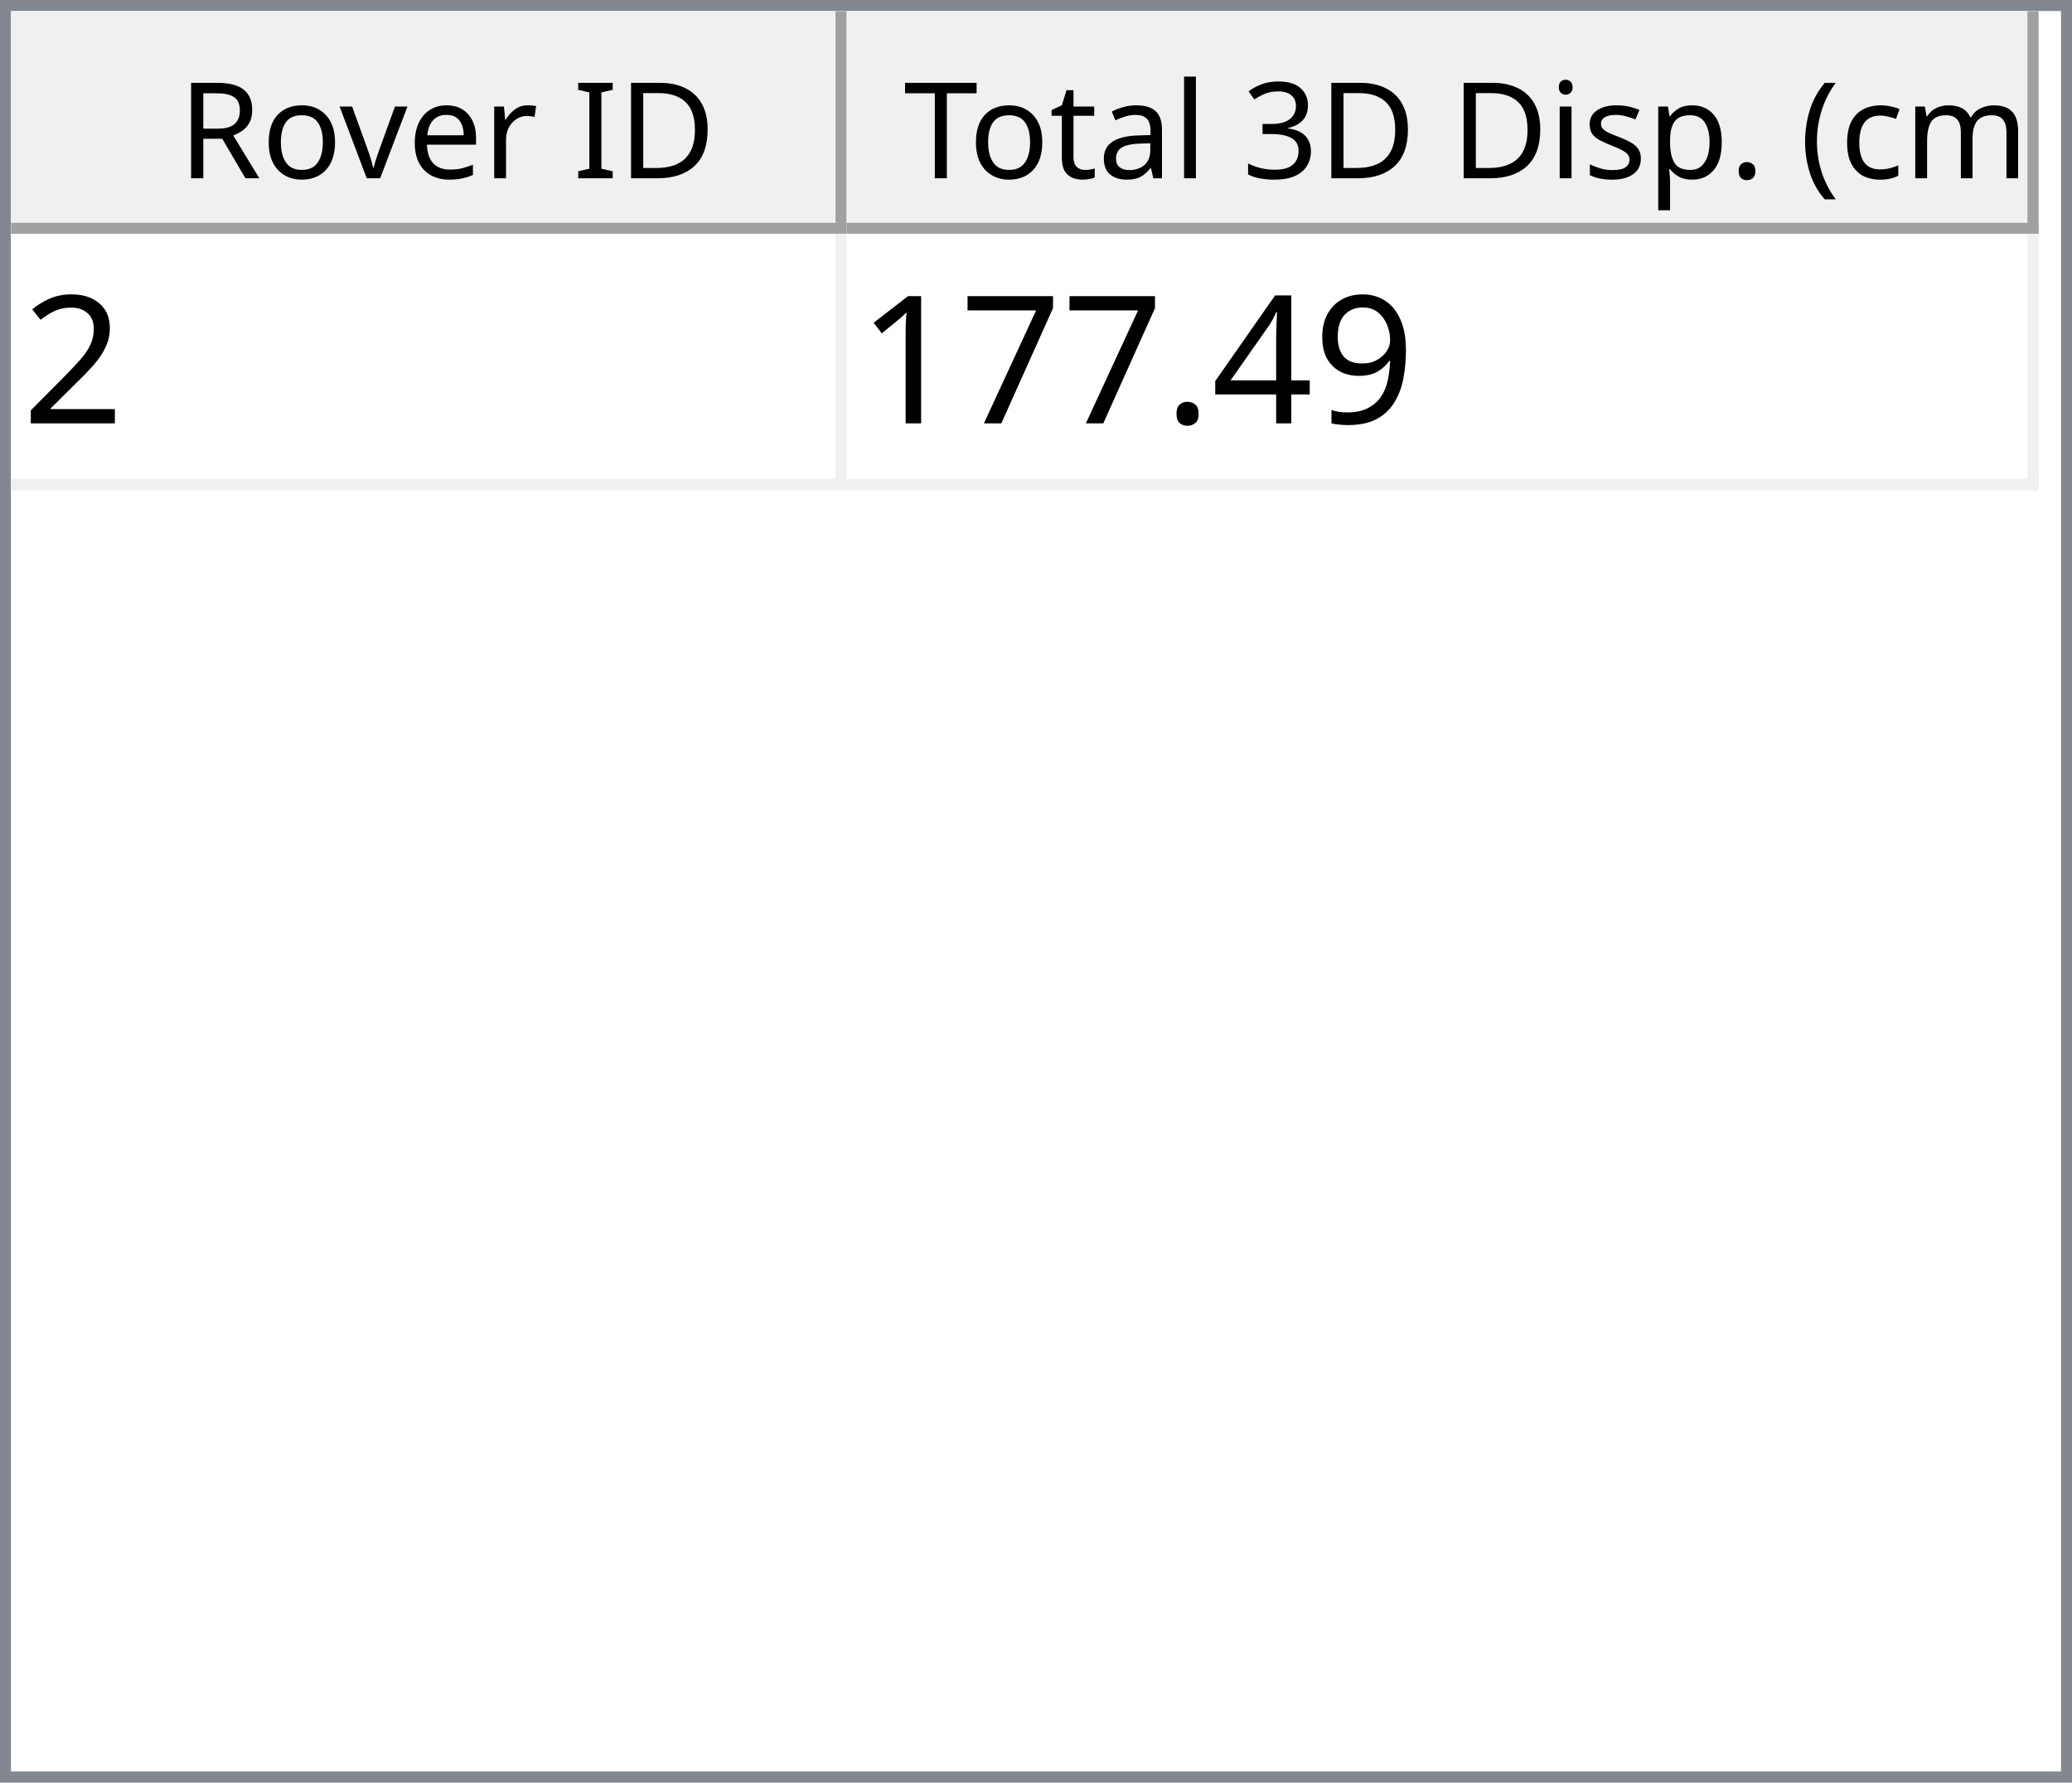
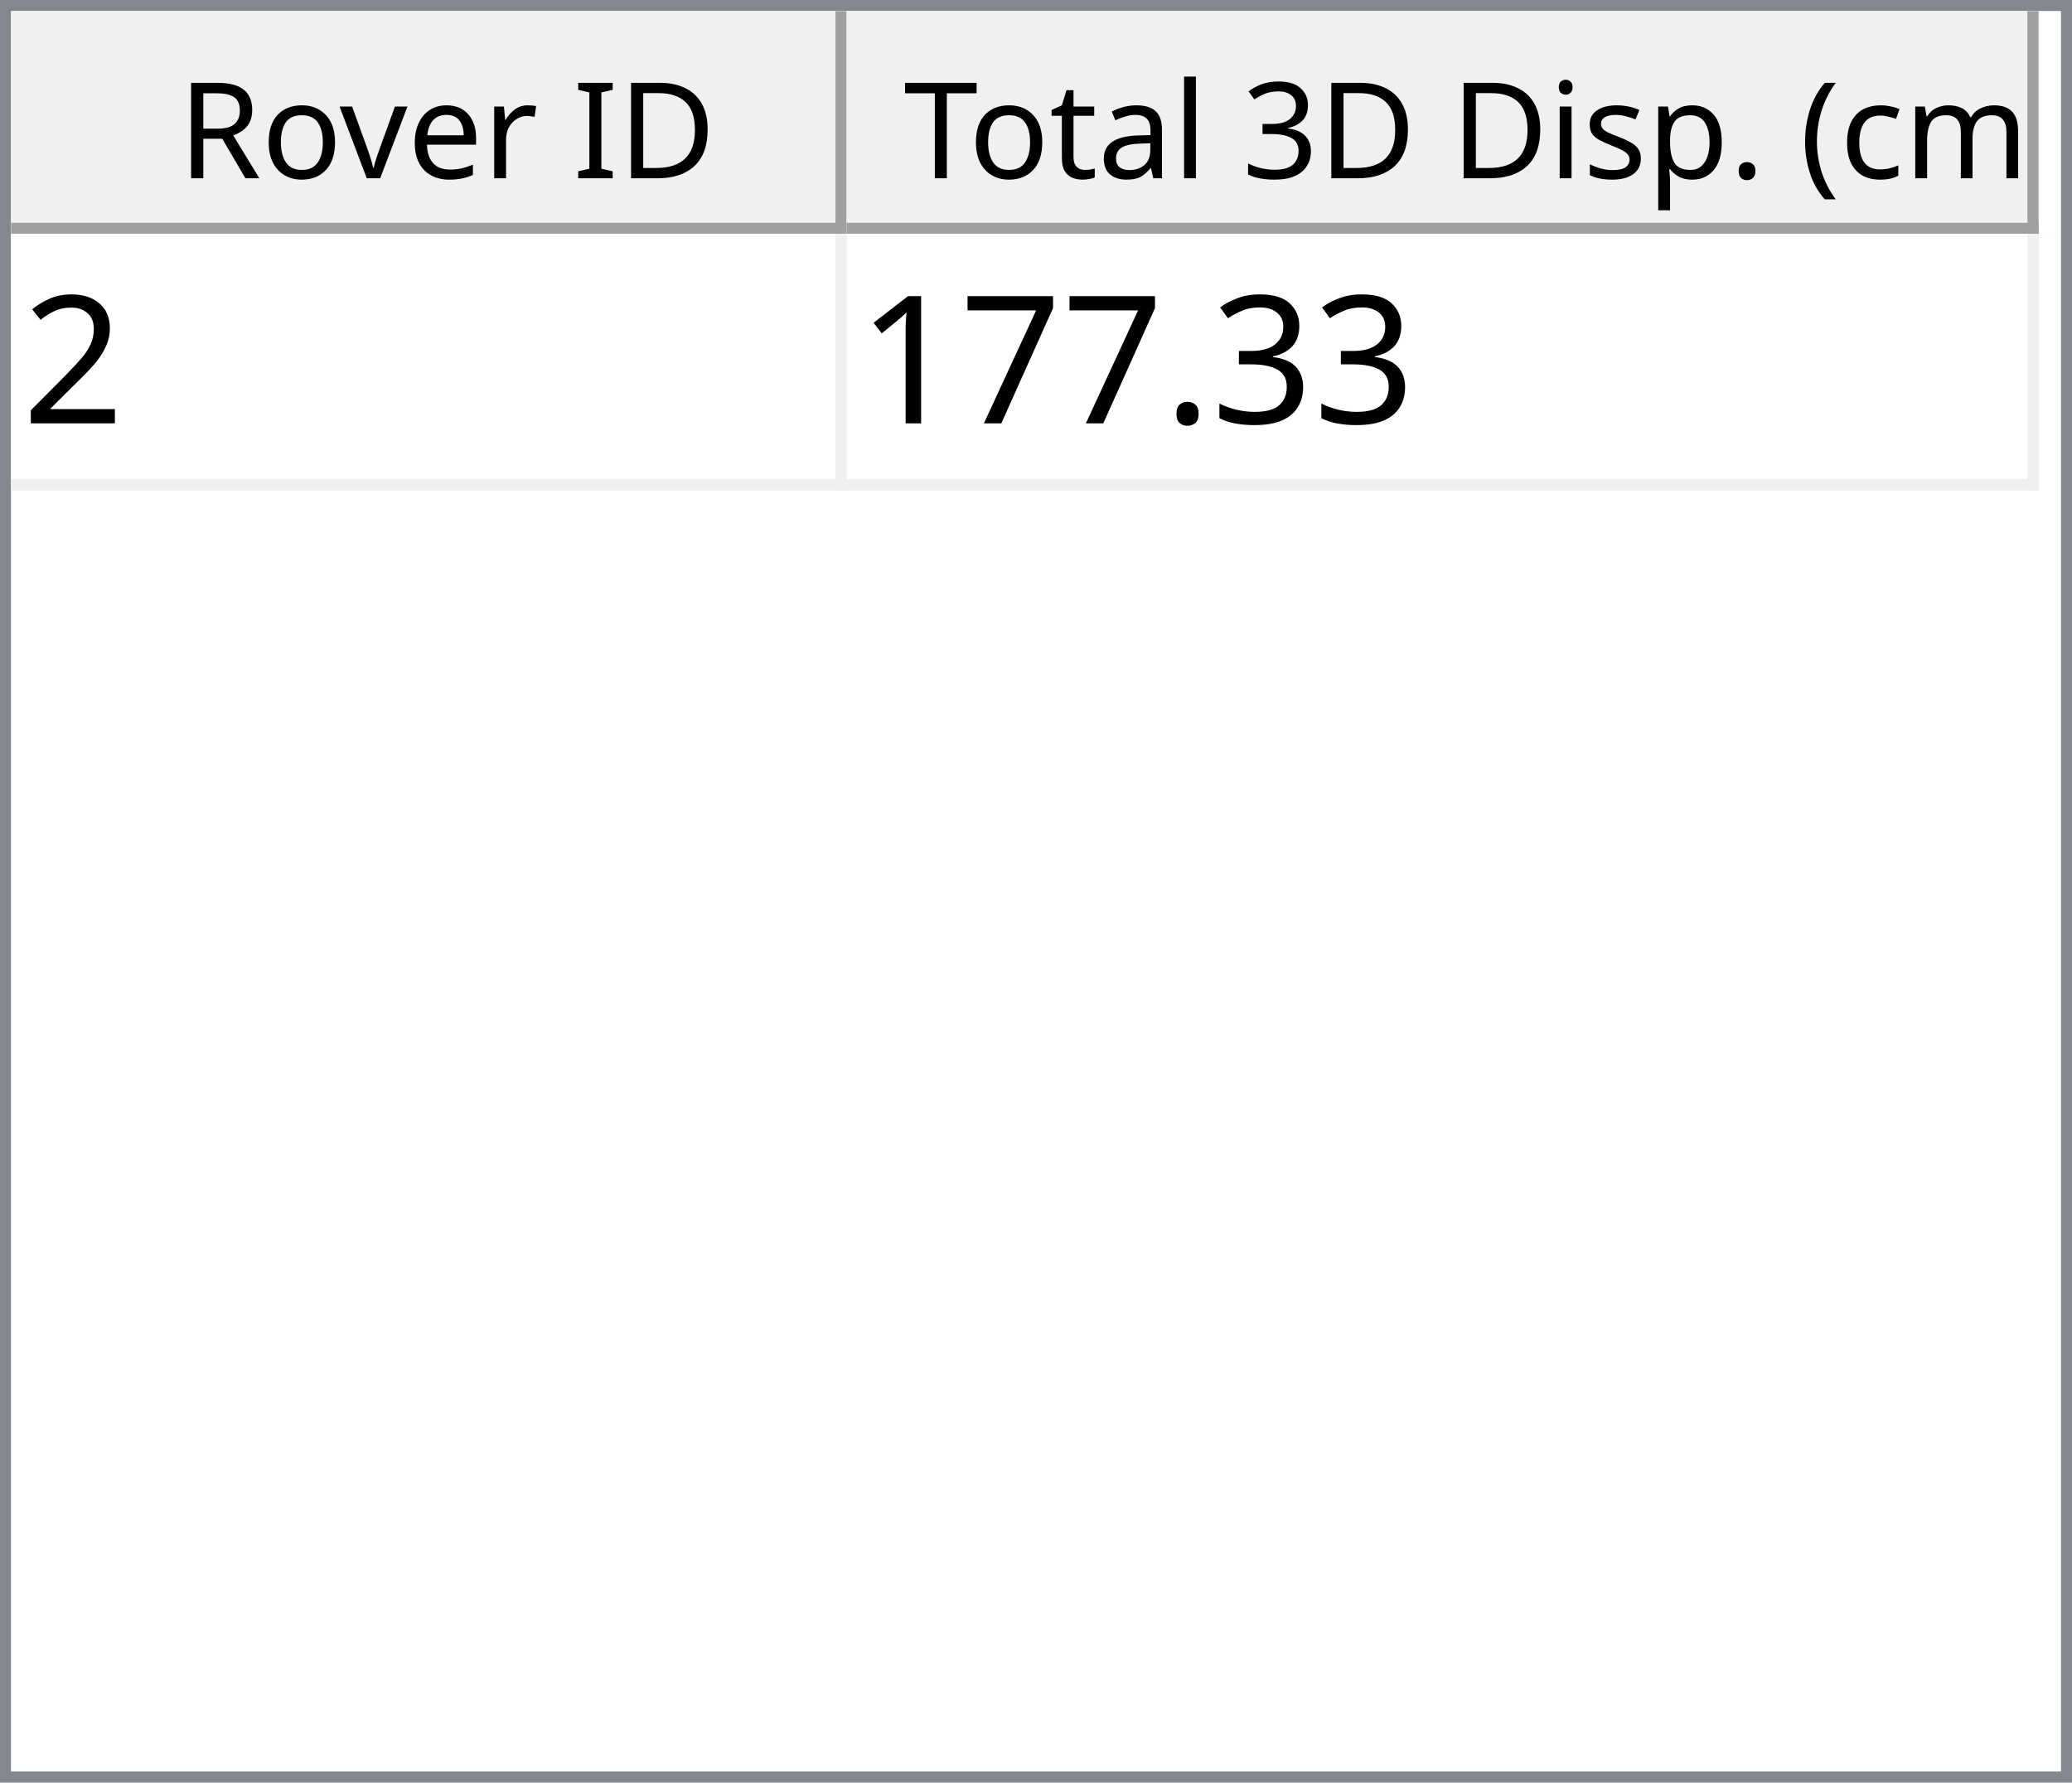
<svg xmlns="http://www.w3.org/2000/svg" style="fill-opacity:1; color-rendering:auto; color-interpolation:auto; text-rendering:auto; stroke:black; stroke-linecap:square; stroke-miterlimit:10; shape-rendering:auto; stroke-opacity:1; fill:black; stroke-dasharray:none; font-weight:normal; stroke-width:1; font-family:'Dialog'; font-style:normal; stroke-linejoin:miter; font-size:12px; stroke-dashoffset:0; image-rendering:auto;" width="186" height="160">
  <defs id="genericDefs" />
  <g>
    <defs id="defs1">
      <clipPath clipPathUnits="userSpaceOnUse" id="clipPath1">
        <path d="M0 0 L186 0 L186 160 L0 160 L0 0 Z" />
      </clipPath>
      <clipPath clipPathUnits="userSpaceOnUse" id="clipPath2">
        <path d="M0 0 L0 160 L186 160 L186 0 Z" />
      </clipPath>
      <clipPath clipPathUnits="userSpaceOnUse" id="clipPath3">
        <path d="M0 0 L0 20 L184 20 L184 0 Z" />
      </clipPath>
      <clipPath clipPathUnits="userSpaceOnUse" id="clipPath4">
        <path d="M0 0 L0 20 L75 20 L75 0 Z" />
      </clipPath>
      <clipPath clipPathUnits="userSpaceOnUse" id="clipPath5">
        <path d="M1 1 L1 19 L74 19 L74 1 Z" />
      </clipPath>
      <clipPath clipPathUnits="userSpaceOnUse" id="clipPath6">
        <path d="M0 0 L0 18 L73 18 L73 0 Z" />
      </clipPath>
      <clipPath clipPathUnits="userSpaceOnUse" id="clipPath7">
        <path d="M-0.5 -0.5 L-0.5 19.5 L74.5 19.5 L74.5 -0.5 Z" />
      </clipPath>
      <clipPath clipPathUnits="userSpaceOnUse" id="clipPath8">
        <path d="M0 0 L0 20 L107 20 L107 0 Z" />
      </clipPath>
      <clipPath clipPathUnits="userSpaceOnUse" id="clipPath9">
        <path d="M1 1 L1 19 L106 19 L106 1 Z" />
      </clipPath>
      <clipPath clipPathUnits="userSpaceOnUse" id="clipPath10">
        <path d="M0 0 L0 18 L105 18 L105 0 Z" />
      </clipPath>
      <clipPath clipPathUnits="userSpaceOnUse" id="clipPath11">
        <path d="M-0.5 -0.5 L-0.5 19.5 L106.5 19.5 L106.5 -0.5 Z" />
      </clipPath>
      <clipPath clipPathUnits="userSpaceOnUse" id="clipPath12">
        <path d="M0 0 L0 138 L184 138 L184 0 Z" />
      </clipPath>
      <clipPath clipPathUnits="userSpaceOnUse" id="clipPath13">
        <path d="M0 0 L0 23 L182 23 L182 0 Z" />
      </clipPath>
      <clipPath clipPathUnits="userSpaceOnUse" id="clipPath14">
        <path d="M-0.5 -0.5 L-0.5 22.5 L181.5 22.5 L181.5 -0.5 Z" />
      </clipPath>
      <clipPath clipPathUnits="userSpaceOnUse" id="clipPath15">
        <path d="M0 0 L0 22 L74 22 L74 0 Z" />
      </clipPath>
      <clipPath clipPathUnits="userSpaceOnUse" id="clipPath16">
        <path d="M0 0 L0 22 L106 22 L106 0 Z" />
      </clipPath>
      <font horiz-adv-x="64.551" id="font1">
        <font-face ascent="107.91" descent="25.098" units-per-em="100" style="font-style:normal; font-family:Segoe UI; font-weight:normal;" />
        <missing-glyph horiz-adv-x="64.551" d="M8.109 0 L8.109 68.266 L56.453 68.266 L56.453 0 L8.109 0 ZM15.328 7.234 L49.219 7.234 L49.219 61.031 L15.328 61.031 L15.328 7.234 Z" />
        <glyph unicode="D" horiz-adv-x="70.117" d="M9.188 0 L9.188 70.016 L28.516 70.016 Q65.531 70.016 65.531 35.891 Q65.531 19.672 55.25 9.836 Q44.969 0 27.734 0 L9.188 0 ZM17.391 62.594 L17.391 7.422 L27.828 7.422 Q41.609 7.422 49.273 14.797 Q56.938 22.172 56.938 35.688 Q56.938 62.594 28.328 62.594 L17.391 62.594 Z" />
        <glyph unicode="I" horiz-adv-x="26.611" d="M17.391 0 L9.188 0 L9.188 70.016 L17.391 70.016 L17.391 0 Z" />
        <glyph unicode=" " horiz-adv-x="27.393" d="" />
        <glyph unicode="r" horiz-adv-x="34.766" d="M34.188 41.891 Q32.078 43.5 28.125 43.5 Q23 43.5 19.555 38.672 Q16.109 33.844 16.109 25.484 L16.109 0 L8.109 0 L8.109 50 L16.109 50 L16.109 39.703 L16.312 39.703 Q18.016 44.969 21.531 47.922 Q25.047 50.875 29.391 50.875 Q32.516 50.875 34.188 50.203 L34.188 41.891 Z" />
        <glyph unicode="e" horiz-adv-x="52.295" d="M48.297 23 L12.984 23 Q13.188 14.656 17.484 10.109 Q21.781 5.562 29.297 5.562 Q37.75 5.562 44.828 11.141 L44.828 3.609 Q38.234 -1.172 27.391 -1.172 Q16.797 -1.172 10.742 5.641 Q4.688 12.453 4.688 24.812 Q4.688 36.469 11.305 43.82 Q17.922 51.172 27.734 51.172 Q37.547 51.172 42.922 44.828 Q48.297 38.484 48.297 27.203 L48.297 23 ZM40.094 29.781 Q40.047 36.719 36.75 40.578 Q33.453 44.438 27.594 44.438 Q21.922 44.438 17.969 40.383 Q14.016 36.328 13.094 29.781 L40.094 29.781 Z" />
        <glyph unicode="v" horiz-adv-x="47.9" d="M47.406 50 L27.484 0 L19.625 0 L0.688 50 L9.469 50 L22.172 13.672 Q23.578 9.672 23.922 6.688 L24.125 6.688 Q24.609 10.453 25.688 13.484 L38.969 50 L47.406 50 Z" />
        <glyph unicode="o" horiz-adv-x="58.594" d="M29 -1.172 Q17.922 -1.172 11.305 5.836 Q4.688 12.844 4.688 24.422 Q4.688 37.016 11.57 44.094 Q18.453 51.172 30.172 51.172 Q41.359 51.172 47.633 44.289 Q53.906 37.406 53.906 25.203 Q53.906 13.234 47.141 6.031 Q40.375 -1.172 29 -1.172 ZM29.594 44.438 Q21.875 44.438 17.383 39.188 Q12.891 33.938 12.891 24.703 Q12.891 15.828 17.43 10.695 Q21.969 5.562 29.594 5.562 Q37.359 5.562 41.531 10.594 Q45.703 15.625 45.703 24.906 Q45.703 34.281 41.531 39.359 Q37.359 44.438 29.594 44.438 Z" />
        <glyph unicode="R" horiz-adv-x="59.814" d="M59.375 0 L49.609 0 L37.891 19.625 Q36.281 22.359 34.766 24.289 Q33.25 26.219 31.664 27.438 Q30.078 28.656 28.25 29.219 Q26.422 29.781 24.125 29.781 L17.391 29.781 L17.391 0 L9.188 0 L9.188 70.016 L30.078 70.016 Q34.672 70.016 38.555 68.867 Q42.438 67.719 45.289 65.375 Q48.141 63.031 49.758 59.547 Q51.375 56.062 51.375 51.375 Q51.375 47.703 50.273 44.656 Q49.172 41.609 47.148 39.211 Q45.125 36.812 42.266 35.133 Q39.406 33.453 35.844 32.516 L35.844 32.328 Q37.594 31.547 38.891 30.547 Q40.188 29.547 41.359 28.18 Q42.531 26.812 43.68 25.078 Q44.828 23.344 46.234 21.047 L59.375 0 ZM17.391 62.594 L17.391 37.203 L28.516 37.203 Q31.594 37.203 34.203 38.133 Q36.812 39.062 38.719 40.797 Q40.625 42.531 41.703 45.047 Q42.781 47.562 42.781 50.688 Q42.781 56.297 39.141 59.445 Q35.5 62.594 28.609 62.594 L17.391 62.594 Z" />
        <glyph unicode=")" horiz-adv-x="30.176" d="M8.297 -15.922 L1.172 -15.922 Q16.406 2.344 16.406 26.812 Q16.406 51.469 1.078 70.016 L8.297 70.016 Q23.531 52.156 23.531 26.703 Q23.531 1.375 8.297 -15.922 Z" />
        <glyph unicode="m" horiz-adv-x="86.133" d="M79.109 0 L71.094 0 L71.094 28.719 Q71.094 37.016 68.531 40.727 Q65.969 44.438 59.906 44.438 Q54.781 44.438 51.195 39.75 Q47.609 35.062 47.609 28.516 L47.609 0 L39.594 0 L39.594 29.688 Q39.594 44.438 28.219 44.438 Q22.953 44.438 19.531 40.016 Q16.109 35.594 16.109 28.516 L16.109 0 L8.109 0 L8.109 50 L16.109 50 L16.109 42.094 L16.312 42.094 Q21.625 51.172 31.844 51.172 Q36.969 51.172 40.773 48.312 Q44.578 45.453 46 40.828 Q51.562 51.172 62.594 51.172 Q79.109 51.172 79.109 30.812 L79.109 0 Z" />
        <glyph unicode="c" horiz-adv-x="46.191" d="M42.188 2.297 Q36.422 -1.172 28.516 -1.172 Q17.828 -1.172 11.258 5.789 Q4.688 12.75 4.688 23.828 Q4.688 36.188 11.766 43.68 Q18.844 51.172 30.672 51.172 Q37.25 51.172 42.281 48.734 L42.281 40.531 Q36.719 44.438 30.375 44.438 Q22.703 44.438 17.797 38.945 Q12.891 33.453 12.891 24.516 Q12.891 15.719 17.508 10.641 Q22.125 5.562 29.891 5.562 Q36.422 5.562 42.188 9.906 L42.188 2.297 Z" />
        <glyph unicode="(" horiz-adv-x="30.176" d="M29.109 -15.922 L21.969 -15.922 Q6.844 1.375 6.844 26.703 Q6.844 52.156 21.969 70.016 L29.203 70.016 Q13.875 51.469 13.875 26.812 Q13.875 2.344 29.109 -15.922 Z" />
        <glyph unicode="." horiz-adv-x="21.68" d="M10.891 -1.078 Q8.641 -1.078 7.055 0.539 Q5.469 2.156 5.469 4.391 Q5.469 6.641 7.055 8.273 Q8.641 9.906 10.891 9.906 Q13.188 9.906 14.797 8.273 Q16.406 6.641 16.406 4.391 Q16.406 2.156 14.797 0.539 Q13.188 -1.078 10.891 -1.078 Z" />
        <glyph unicode="p" horiz-adv-x="58.789" d="M16.312 7.234 L16.109 7.234 L16.109 -23 L8.109 -23 L8.109 50 L16.109 50 L16.109 41.219 L16.312 41.219 Q22.219 51.172 33.594 51.172 Q43.266 51.172 48.688 44.461 Q54.109 37.75 54.109 26.469 Q54.109 13.922 48 6.375 Q41.891 -1.172 31.297 -1.172 Q21.578 -1.172 16.312 7.234 ZM16.109 27.391 L16.109 20.406 Q16.109 14.203 20.141 9.883 Q24.172 5.562 30.375 5.562 Q37.641 5.562 41.773 11.133 Q45.906 16.703 45.906 26.609 Q45.906 34.969 42.047 39.703 Q38.188 44.438 31.594 44.438 Q24.609 44.438 20.359 39.578 Q16.109 34.719 16.109 27.391 Z" />
        <glyph unicode="s" horiz-adv-x="42.432" d="M5.078 1.812 L5.078 10.406 Q11.625 5.562 19.484 5.562 Q30.031 5.562 30.031 12.594 Q30.031 14.594 29.125 15.992 Q28.219 17.391 26.68 18.461 Q25.141 19.531 23.07 20.383 Q21 21.234 18.609 22.172 Q15.281 23.484 12.766 24.828 Q10.25 26.172 8.57 27.859 Q6.891 29.547 6.031 31.695 Q5.172 33.844 5.172 36.719 Q5.172 40.234 6.789 42.945 Q8.406 45.656 11.086 47.484 Q13.766 49.312 17.211 50.242 Q20.656 51.172 24.312 51.172 Q30.812 51.172 35.938 48.922 L35.938 40.828 Q30.422 44.438 23.25 44.438 Q21 44.438 19.195 43.922 Q17.391 43.406 16.094 42.477 Q14.797 41.547 14.086 40.258 Q13.375 38.969 13.375 37.406 Q13.375 35.453 14.086 34.133 Q14.797 32.812 16.164 31.789 Q17.531 30.766 19.484 29.938 Q21.438 29.109 23.922 28.125 Q27.25 26.859 29.883 25.516 Q32.516 24.172 34.375 22.484 Q36.234 20.797 37.234 18.602 Q38.234 16.406 38.234 13.375 Q38.234 9.672 36.602 6.938 Q34.969 4.203 32.234 2.398 Q29.5 0.594 25.93 -0.289 Q22.359 -1.172 18.453 -1.172 Q10.75 -1.172 5.078 1.812 Z" />
        <glyph unicode="i" horiz-adv-x="24.219" d="M12.203 62.703 Q10.062 62.703 8.547 64.164 Q7.031 65.625 7.031 67.875 Q7.031 70.125 8.547 71.609 Q10.062 73.094 12.203 73.094 Q14.406 73.094 15.945 71.609 Q17.484 70.125 17.484 67.875 Q17.484 65.719 15.945 64.211 Q14.406 62.703 12.203 62.703 ZM16.109 0 L8.109 0 L8.109 50 L16.109 50 L16.109 0 Z" />
        <glyph unicode="3" horiz-adv-x="53.906" d="M46.531 19.828 Q46.531 15.094 44.75 11.211 Q42.969 7.328 39.719 4.57 Q36.469 1.812 31.93 0.297 Q27.391 -1.219 21.922 -1.219 Q11.922 -1.219 6 2.594 L6 11.188 Q13.094 5.609 22.219 5.609 Q25.875 5.609 28.828 6.539 Q31.781 7.469 33.906 9.227 Q36.031 10.984 37.18 13.477 Q38.328 15.969 38.328 19.094 Q38.328 32.812 18.797 32.812 L12.984 32.812 L12.984 39.594 L18.5 39.594 Q35.797 39.594 35.797 52.484 Q35.797 64.406 22.609 64.406 Q15.188 64.406 8.688 59.422 L8.688 67.188 Q15.375 71.188 24.609 71.188 Q29 71.188 32.57 69.969 Q36.141 68.75 38.68 66.555 Q41.219 64.359 42.609 61.281 Q44 58.203 44 54.5 Q44 40.672 30.031 36.719 L30.031 36.531 Q33.594 36.141 36.625 34.797 Q39.656 33.453 41.852 31.305 Q44.047 29.156 45.289 26.25 Q46.531 23.344 46.531 19.828 Z" />
        <glyph unicode="l" horiz-adv-x="24.219" d="M16.109 0 L8.109 0 L8.109 74.031 L16.109 74.031 L16.109 0 Z" />
        <glyph unicode="a" horiz-adv-x="50.879" d="M43.891 0 L35.891 0 L35.891 7.812 L35.688 7.812 Q30.469 -1.172 20.312 -1.172 Q12.844 -1.172 8.617 2.781 Q4.391 6.734 4.391 13.281 Q4.391 27.297 20.906 29.594 L35.891 31.688 Q35.891 44.438 25.594 44.438 Q16.547 44.438 9.281 38.281 L9.281 46.484 Q16.656 51.172 26.266 51.172 Q43.891 51.172 43.891 32.516 L43.891 0 ZM35.891 25.297 L23.828 23.641 Q18.266 22.859 15.43 20.875 Q12.594 18.891 12.594 13.875 Q12.594 10.203 15.211 7.883 Q17.828 5.562 22.172 5.562 Q28.125 5.562 32.008 9.742 Q35.891 13.922 35.891 20.312 L35.891 25.297 Z" />
        <glyph unicode="t" horiz-adv-x="33.887" d="M31.297 0.484 Q28.469 -1.078 23.828 -1.078 Q10.688 -1.078 10.688 13.578 L10.688 43.172 L2.094 43.172 L2.094 50 L10.688 50 L10.688 62.203 L18.703 64.797 L18.703 50 L31.297 50 L31.297 43.172 L18.703 43.172 L18.703 14.984 Q18.703 9.969 20.414 7.82 Q22.125 5.672 26.078 5.672 Q29.109 5.672 31.297 7.328 L31.297 0.484 Z" />
        <glyph unicode="T" horiz-adv-x="52.393" d="M50.594 62.594 L30.375 62.594 L30.375 0 L22.172 0 L22.172 62.594 L2 62.594 L2 70.016 L50.594 70.016 L50.594 62.594 Z" />
      </font>
      <font horiz-adv-x="75.0" id="font2">
        <font-face ascent="100.537" descent="21.973" units-per-em="100" style="font-style:normal; font-family:sans-serif; font-weight:normal;" />
        <missing-glyph horiz-adv-x="75.0" d="M12.5 0 L12.5 62.5 L62.5 62.5 L62.5 0 L12.5 0 ZM14.062 1.562 L60.938 1.562 L60.938 60.938 L14.062 60.938 L14.062 1.562 Z" />
        <glyph unicode="2" horiz-adv-x="55.615" d="M50.344 8.453 L50.344 0 L3.031 0 Q2.938 3.172 4.047 6.109 Q5.859 10.938 9.836 15.625 Q13.812 20.312 21.344 26.469 Q33.016 36.031 37.117 41.625 Q41.219 47.219 41.219 52.203 Q41.219 57.422 37.477 61.008 Q33.734 64.594 27.734 64.594 Q21.391 64.594 17.578 60.789 Q13.766 56.984 13.719 50.25 L4.688 51.172 Q5.609 61.281 11.664 66.578 Q17.719 71.875 27.938 71.875 Q38.234 71.875 44.242 66.164 Q50.25 60.453 50.25 52 Q50.25 47.703 48.492 43.555 Q46.734 39.406 42.656 34.812 Q38.578 30.219 29.109 22.219 Q21.188 15.578 18.945 13.211 Q16.703 10.844 15.234 8.453 L50.344 8.453 Z" />
-         <glyph unicode="9" horiz-adv-x="55.615" d="M5.469 16.547 L13.922 17.328 Q14.984 11.375 18.016 8.688 Q21.047 6 25.781 6 Q29.828 6 32.883 7.859 Q35.938 9.719 37.891 12.82 Q39.844 15.922 41.164 21.195 Q42.484 26.469 42.484 31.938 Q42.484 32.516 42.438 33.688 Q39.797 29.5 35.234 26.883 Q30.672 24.266 25.344 24.266 Q16.453 24.266 10.305 30.711 Q4.156 37.156 4.156 47.703 Q4.156 58.594 10.578 65.234 Q17 71.875 26.656 71.875 Q33.641 71.875 39.43 68.117 Q45.219 64.359 48.219 57.398 Q51.219 50.438 51.219 37.25 Q51.219 23.531 48.242 15.406 Q45.266 7.281 39.383 3.031 Q33.5 -1.219 25.594 -1.219 Q17.188 -1.219 11.867 3.445 Q6.547 8.109 5.469 16.547 ZM41.453 48.141 Q41.453 55.719 37.43 60.156 Q33.406 64.594 27.734 64.594 Q21.875 64.594 17.531 59.812 Q13.188 55.031 13.188 47.406 Q13.188 40.578 17.312 36.305 Q21.438 32.031 27.484 32.031 Q33.594 32.031 37.523 36.305 Q41.453 40.578 41.453 48.141 Z" />
-         <glyph unicode="4" horiz-adv-x="55.615" d="M32.328 0 L32.328 17.141 L1.266 17.141 L1.266 25.203 L33.938 71.578 L41.109 71.578 L41.109 25.203 L50.781 25.203 L50.781 17.141 L41.109 17.141 L41.109 0 L32.328 0 ZM32.328 25.203 L32.328 57.469 L9.906 25.203 L32.328 25.203 Z" />
+         <glyph unicode="3" horiz-adv-x="55.615" d="M4.203 18.891 L12.984 20.062 Q14.5 12.594 18.141 9.297 Q21.781 6 27 6 Q33.203 6 37.477 10.297 Q41.75 14.594 41.75 20.953 Q41.75 27 37.797 30.93 Q33.844 34.859 27.734 34.859 Q25.25 34.859 21.531 33.891 L22.516 41.609 Q23.391 41.5 23.922 41.5 Q29.547 41.5 34.039 44.43 Q38.531 47.359 38.531 53.469 Q38.531 58.297 35.258 61.477 Q31.984 64.656 26.812 64.656 Q21.688 64.656 18.266 61.43 Q14.844 58.203 13.875 51.766 L5.078 53.328 Q6.688 62.156 12.398 67.016 Q18.109 71.875 26.609 71.875 Q32.469 71.875 37.398 69.359 Q42.328 66.844 44.945 62.5 Q47.562 58.156 47.562 53.266 Q47.562 48.641 45.07 44.828 Q42.578 41.016 37.703 38.766 Q44.047 37.312 47.562 32.695 Q51.078 28.078 51.078 21.141 Q51.078 11.766 44.242 5.25 Q37.406 -1.266 26.953 -1.266 Q17.531 -1.266 11.305 4.352 Q5.078 9.969 4.203 18.891 Z" />
        <glyph unicode="." horiz-adv-x="27.783" d="M9.078 0 L9.078 10.016 L19.094 10.016 L19.094 0 L9.078 0 Z" />
        <glyph unicode="7" horiz-adv-x="55.615" d="M4.734 62.203 L4.734 70.656 L51.078 70.656 L51.078 63.812 Q44.234 56.547 37.523 44.484 Q30.812 32.422 27.156 19.672 Q24.516 10.688 23.781 0 L14.75 0 Q14.891 8.453 18.062 20.414 Q21.234 32.375 27.172 43.484 Q33.109 54.594 39.797 62.203 L4.734 62.203 Z" />
        <glyph unicode="1" horiz-adv-x="55.615" d="M37.25 0 L28.469 0 L28.469 56 Q25.297 52.984 20.141 49.953 Q14.984 46.922 10.891 45.406 L10.891 53.906 Q18.266 57.375 23.781 62.305 Q29.297 67.234 31.594 71.875 L37.25 71.875 L37.25 0 Z" />
      </font>
    </defs>
    <g style="fill:white; stroke:white;">
      <rect x="0" y="0" width="186" style="clip-path:url(#clipPath1); stroke:none;" height="160" />
    </g>
    <g style="fill:white; text-rendering:optimizeSpeed; color-rendering:optimizeSpeed; image-rendering:optimizeSpeed; shape-rendering:crispEdges; stroke:white; color-interpolation:sRGB;">
      <rect x="0" width="186" height="160" y="0" style="stroke:none;" />
      <path style="stroke:none;" d="M0 160 L186 160 L186 0 L0 0 Z" />
    </g>
    <g style="fill:rgb(240,240,240); font-family:'Segoe UI'; stroke:rgb(240,240,240);">
      <rect x="0" y="0" width="186" style="clip-path:url(#clipPath2); stroke:none;" height="160" />
    </g>
    <g style="fill:rgb(130,135,144); font-family:'Segoe UI'; stroke:rgb(130,135,144);">
      <path d="M0 0 L186 0 L186 160 L0 160 L0 0 ZM1 1 L185 1 L185 159 L1 159 L1 1 Z" style="fill-rule:evenodd; clip-path:url(#clipPath2); stroke:none;" />
    </g>
    <g style="fill:white; font-family:'Segoe UI'; stroke:white;" transform="translate(1,1)">
      <rect x="0" y="0" width="184" style="clip-path:url(#clipPath3); stroke:none;" height="20" />
    </g>
    <g style="fill:rgb(240,240,240); font-family:'Segoe UI'; stroke:rgb(240,240,240);" transform="translate(1,1)">
      <rect x="0" y="0" width="75" style="clip-path:url(#clipPath4); stroke:none;" height="20" />
    </g>
    <g style="font-family:'Segoe UI';" transform="translate(2,2)">
      <text x="14" xml:space="preserve" y="14" style="clip-path:url(#clipPath6); stroke:none;">Rover ID</text>
    </g>
    <g style="fill:rgb(160,160,160); font-family:'Segoe UI'; stroke:rgb(160,160,160); stroke-linejoin:bevel;" transform="translate(1.5,1.5)">
      <line x1="74" x2="74" y1="0" style="fill:none; clip-path:url(#clipPath7);" y2="19" />
    </g>
    <g style="fill:rgb(160,160,160); font-family:'Segoe UI'; stroke:rgb(160,160,160); stroke-linejoin:bevel;" transform="matrix(1,0,0,1,1,1) translate(0.5,0.5)">
      <line x1="0" x2="74" y1="19" style="fill:none; clip-path:url(#clipPath7);" y2="19" />
    </g>
    <g style="fill:rgb(240,240,240); font-family:'Segoe UI'; stroke:rgb(240,240,240);" transform="translate(76,1)">
      <rect x="0" y="0" width="107" style="clip-path:url(#clipPath8); stroke:none;" height="20" />
    </g>
    <g style="font-family:'Segoe UI';" transform="translate(77,2)">
      <text x="1" xml:space="preserve" y="14" style="clip-path:url(#clipPath10); stroke:none;"> Total 3D Disp. (cm)</text>
    </g>
    <g style="fill:rgb(160,160,160); font-family:'Segoe UI'; stroke:rgb(160,160,160); stroke-linejoin:bevel;" transform="translate(76.5,1.5)">
      <line x1="106" x2="106" y1="0" style="fill:none; clip-path:url(#clipPath11);" y2="19" />
    </g>
    <g style="fill:rgb(160,160,160); font-family:'Segoe UI'; stroke:rgb(160,160,160); stroke-linejoin:bevel;" transform="matrix(1,0,0,1,76,1) translate(0.5,0.5)">
      <line x1="0" x2="106" y1="19" style="fill:none; clip-path:url(#clipPath11);" y2="19" />
    </g>
    <g style="fill:white; font-family:'Segoe UI'; stroke:white;" transform="translate(1,21)">
      <rect x="0" y="0" width="184" style="clip-path:url(#clipPath12); stroke:none;" height="138" />
    </g>
    <g style="fill:rgb(240,240,240); font-size:16px; font-family:sans-serif; stroke:rgb(240,240,240);" transform="translate(1,21)">
      <rect x="0" y="0" width="182" style="clip-path:url(#clipPath13); stroke:none;" height="23" />
      <line transform="translate(0.5,0.5)" x1="0" x2="181" y1="22" style="clip-path:url(#clipPath14); fill:none; stroke-linejoin:bevel;" y2="22" />
    </g>
    <g transform="matrix(1,0,0,1,1,21) translate(0.5,0.5)" style="fill:rgb(240,240,240); font-size:16px; font-family:sans-serif; stroke:rgb(240,240,240); stroke-linejoin:bevel;">
      <line x1="74" x2="74" y1="0" style="fill:none; clip-path:url(#clipPath14);" y2="22" />
    </g>
    <g transform="matrix(1,0,0,1,1,21) translate(0.5,0.5)" style="fill:rgb(240,240,240); font-size:16px; font-family:sans-serif; stroke:rgb(240,240,240); stroke-linejoin:bevel;">
      <line x1="181" x2="181" y1="0" style="fill:none; clip-path:url(#clipPath14);" y2="22" />
    </g>
    <g style="fill:white; font-size:16px; font-family:sans-serif; stroke:white;" transform="matrix(1,0,0,1,1,21)">
      <rect x="0" y="0" width="74" style="clip-path:url(#clipPath15); stroke:none;" height="22" />
      <text x="1" y="17" style="fill:black; clip-path:url(#clipPath15); stroke:none;" xml:space="preserve">2</text>
    </g>
    <g style="fill:white; font-size:16px; font-family:sans-serif; stroke:white;" transform="matrix(1,0,0,1,1,21) translate(75,0)">
      <rect x="0" y="0" width="106" style="clip-path:url(#clipPath16); stroke:none;" height="22" />
-       <text x="1" y="17" style="fill:black; clip-path:url(#clipPath16); stroke:none;" xml:space="preserve">177.49</text>
+       <text x="1" y="17" style="fill:black; clip-path:url(#clipPath16); stroke:none;" xml:space="preserve">177.33</text>
    </g>
  </g>
</svg>
